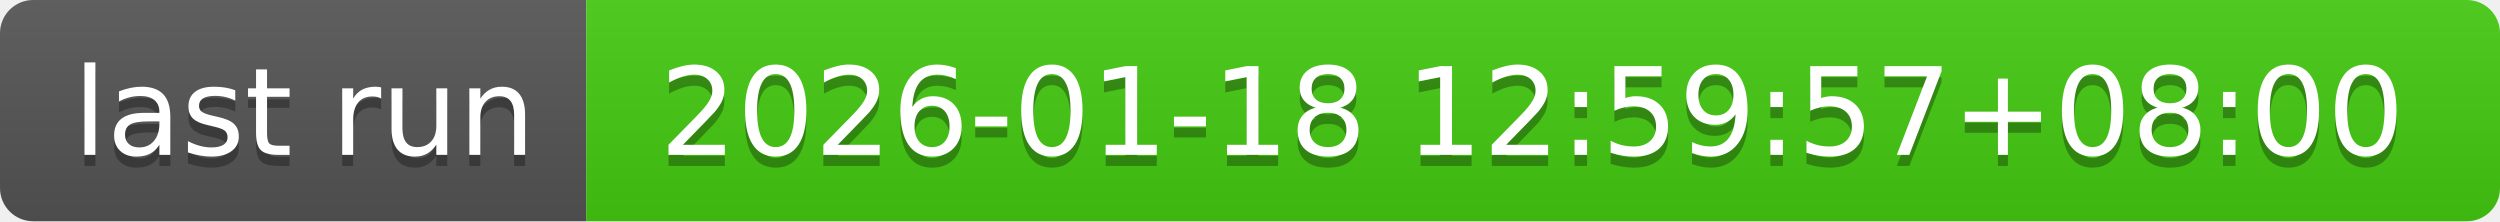
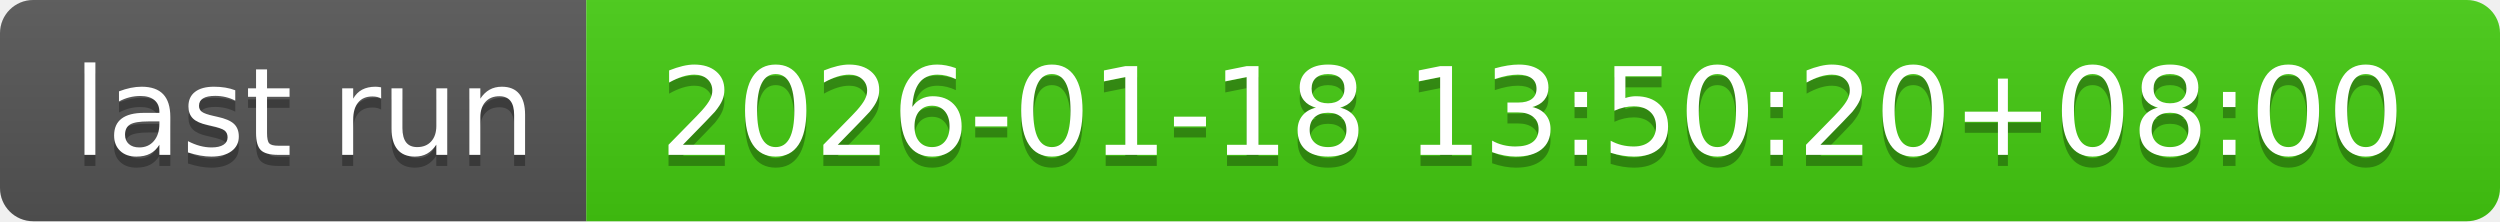
- <svg xmlns="http://www.w3.org/2000/svg" width="226" height="20" role="img" aria-label="last run: 2026-01-18 12:59:57+08:00">
+ <svg xmlns="http://www.w3.org/2000/svg" width="226" height="20" role="img" aria-label="last run: 2026-01-18 13:50:20+08:00">
  <linearGradient id="s" x2="0" y2="100%">
    <stop offset="0" stop-color="#bbb" stop-opacity=".1" />
    <stop offset="1" stop-opacity=".1" />
  </linearGradient>
  <clipPath id="r">
    <rect width="226" height="20" rx="3" fill="#fff" />
  </clipPath>
  <g clip-path="url(#r)">
    <rect width="53" height="20" fill="#555" />
    <rect x="53" width="173" height="20" fill="#4c1" />
    <rect width="226" height="20" fill="url(#s)" />
  </g>
  <g fill="#fff" text-anchor="middle" font-family="Verdana,Geneva,DejaVu Sans,sans-serif" text-rendering="geometricPrecision" font-size="110">
    <text aria-hidden="true" x="275" y="150" fill="#010101" fill-opacity=".3" transform="scale(.1)" textLength="430">last run</text>
    <text x="275" y="140" transform="scale(.1)" fill="#fff" textLength="430">last run</text>
-     <text aria-hidden="true" x="1385" y="150" fill="#010101" fill-opacity=".3" transform="scale(.1)" textLength="1630">2026-01-18 12:59:57+08:00</text>
-     <text x="1385" y="140" transform="scale(.1)" fill="#fff" textLength="1630">2026-01-18 12:59:57+08:00</text>
+     <text aria-hidden="true" x="1385" y="150" fill="#010101" fill-opacity=".3" transform="scale(.1)" textLength="1630">2026-01-18 13:50:20+08:00</text>
+     <text x="1385" y="140" transform="scale(.1)" fill="#fff" textLength="1630">2026-01-18 13:50:20+08:00</text>
  </g>
</svg>
